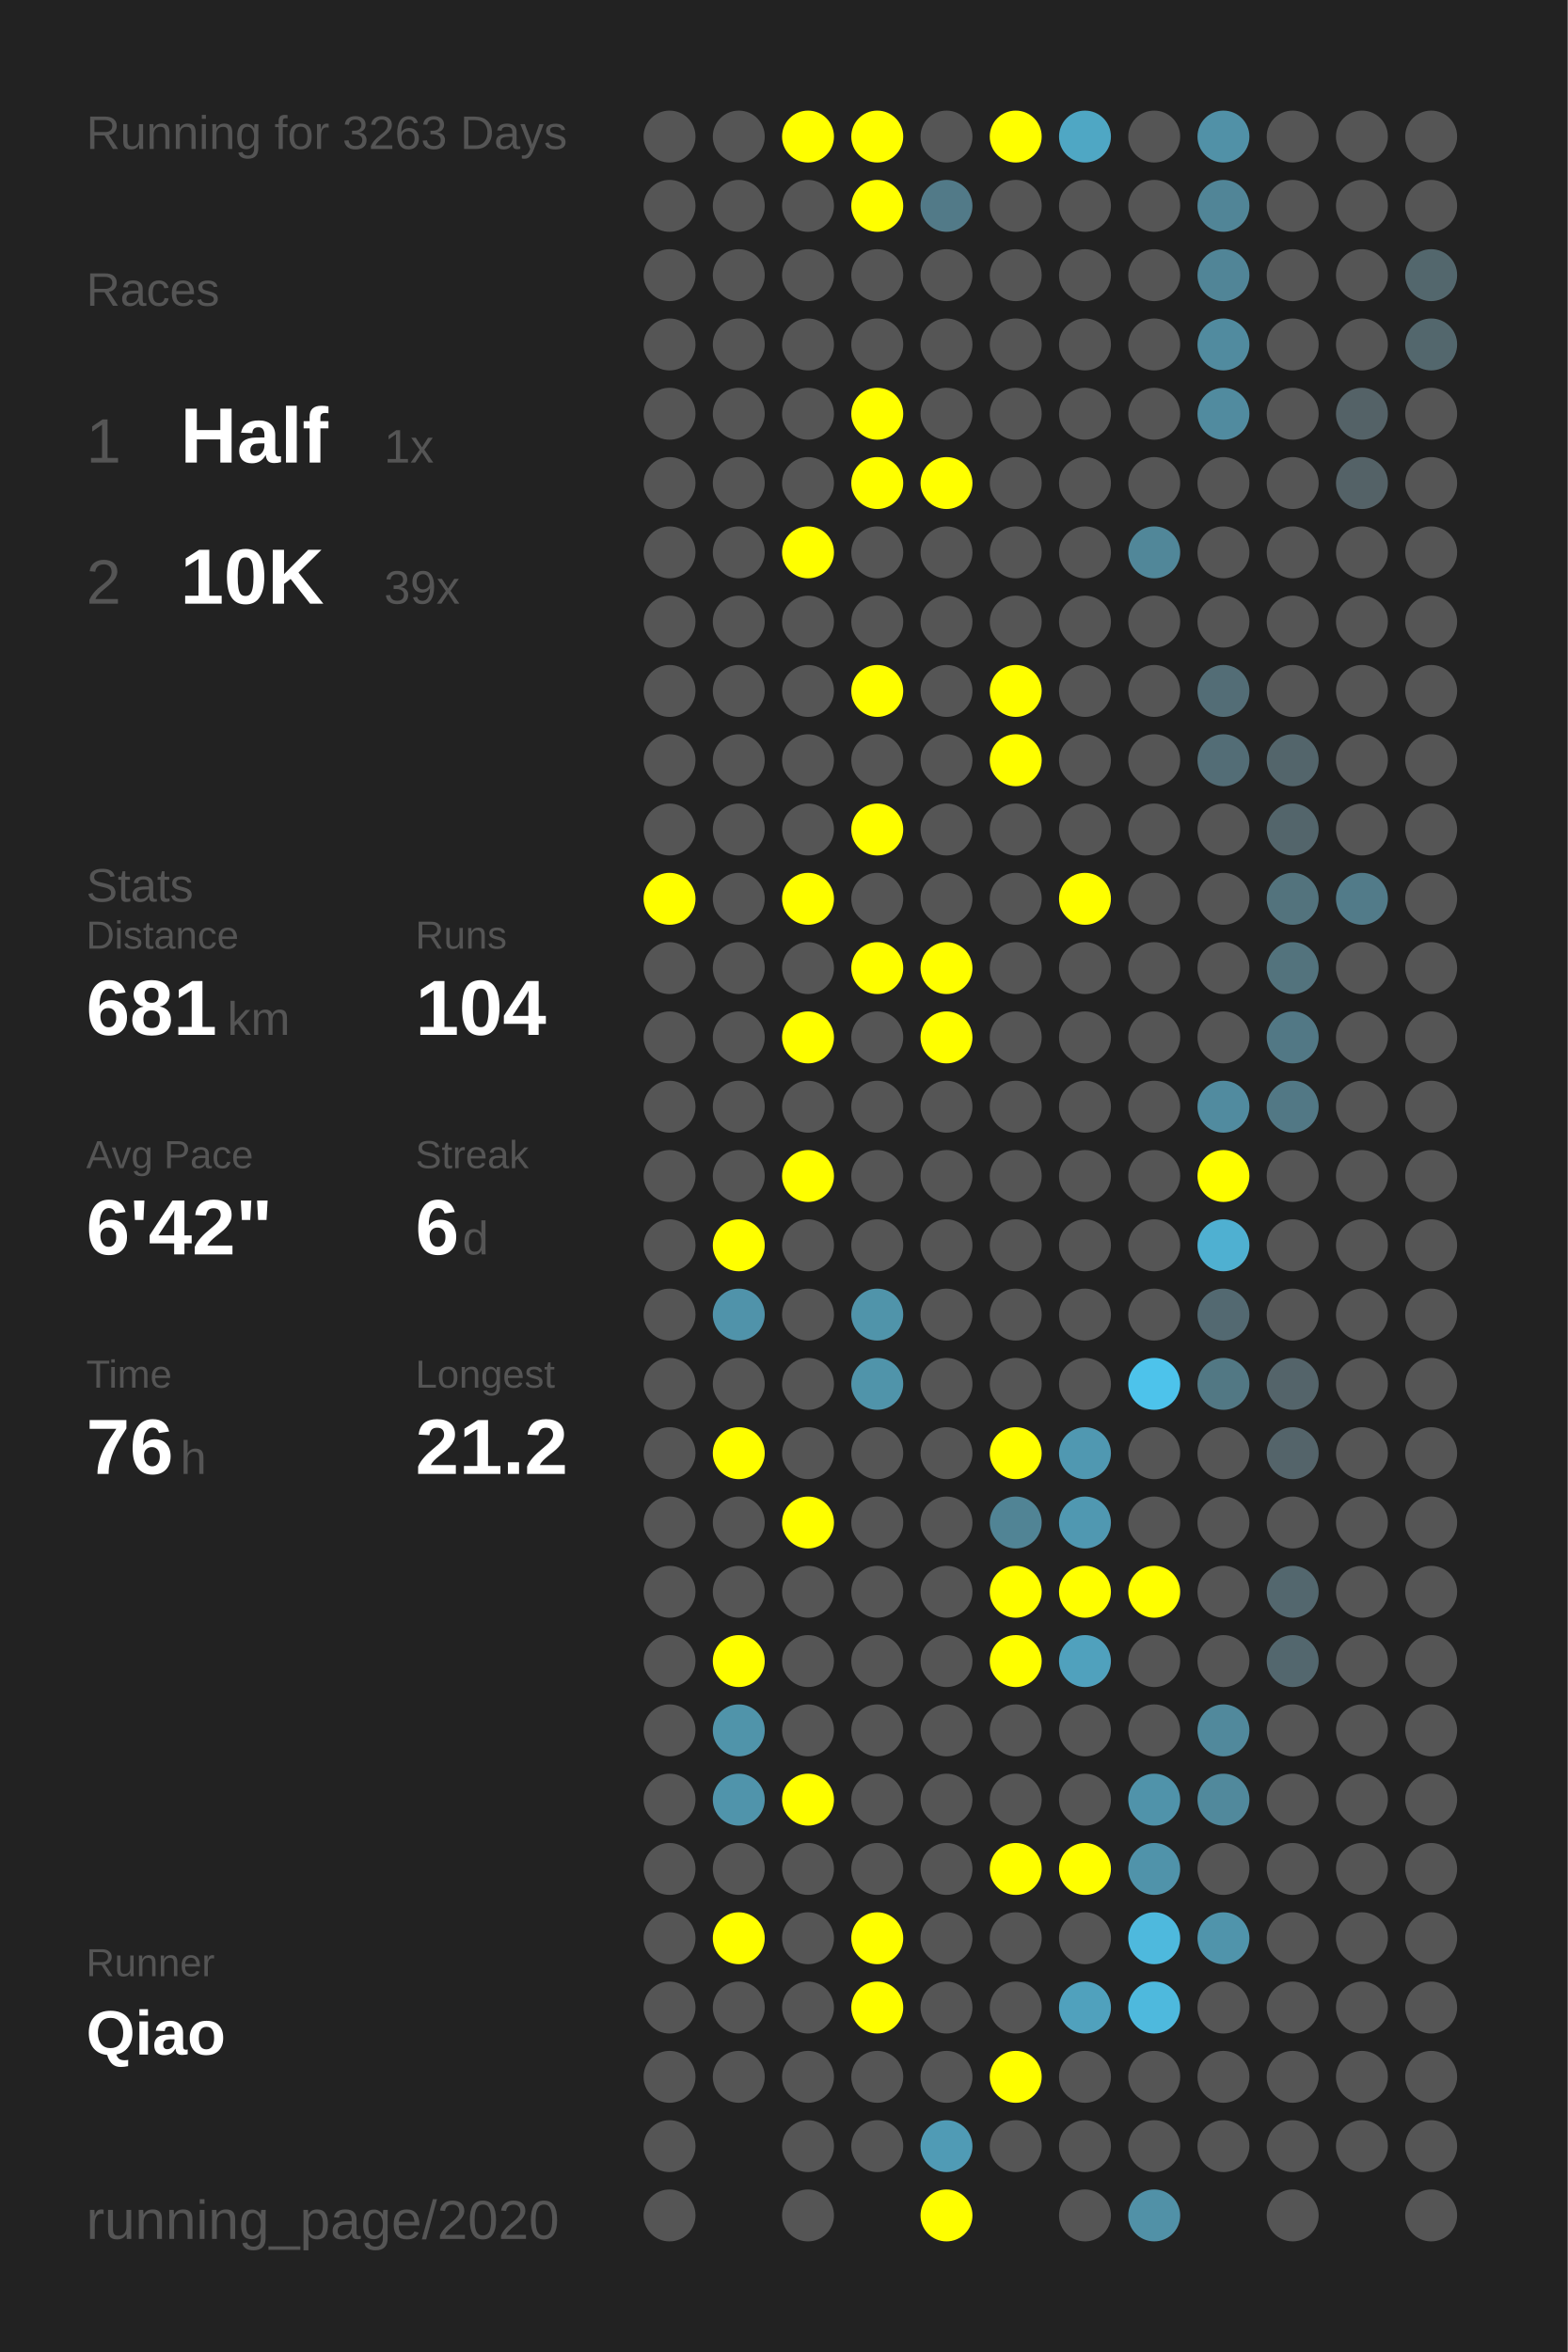
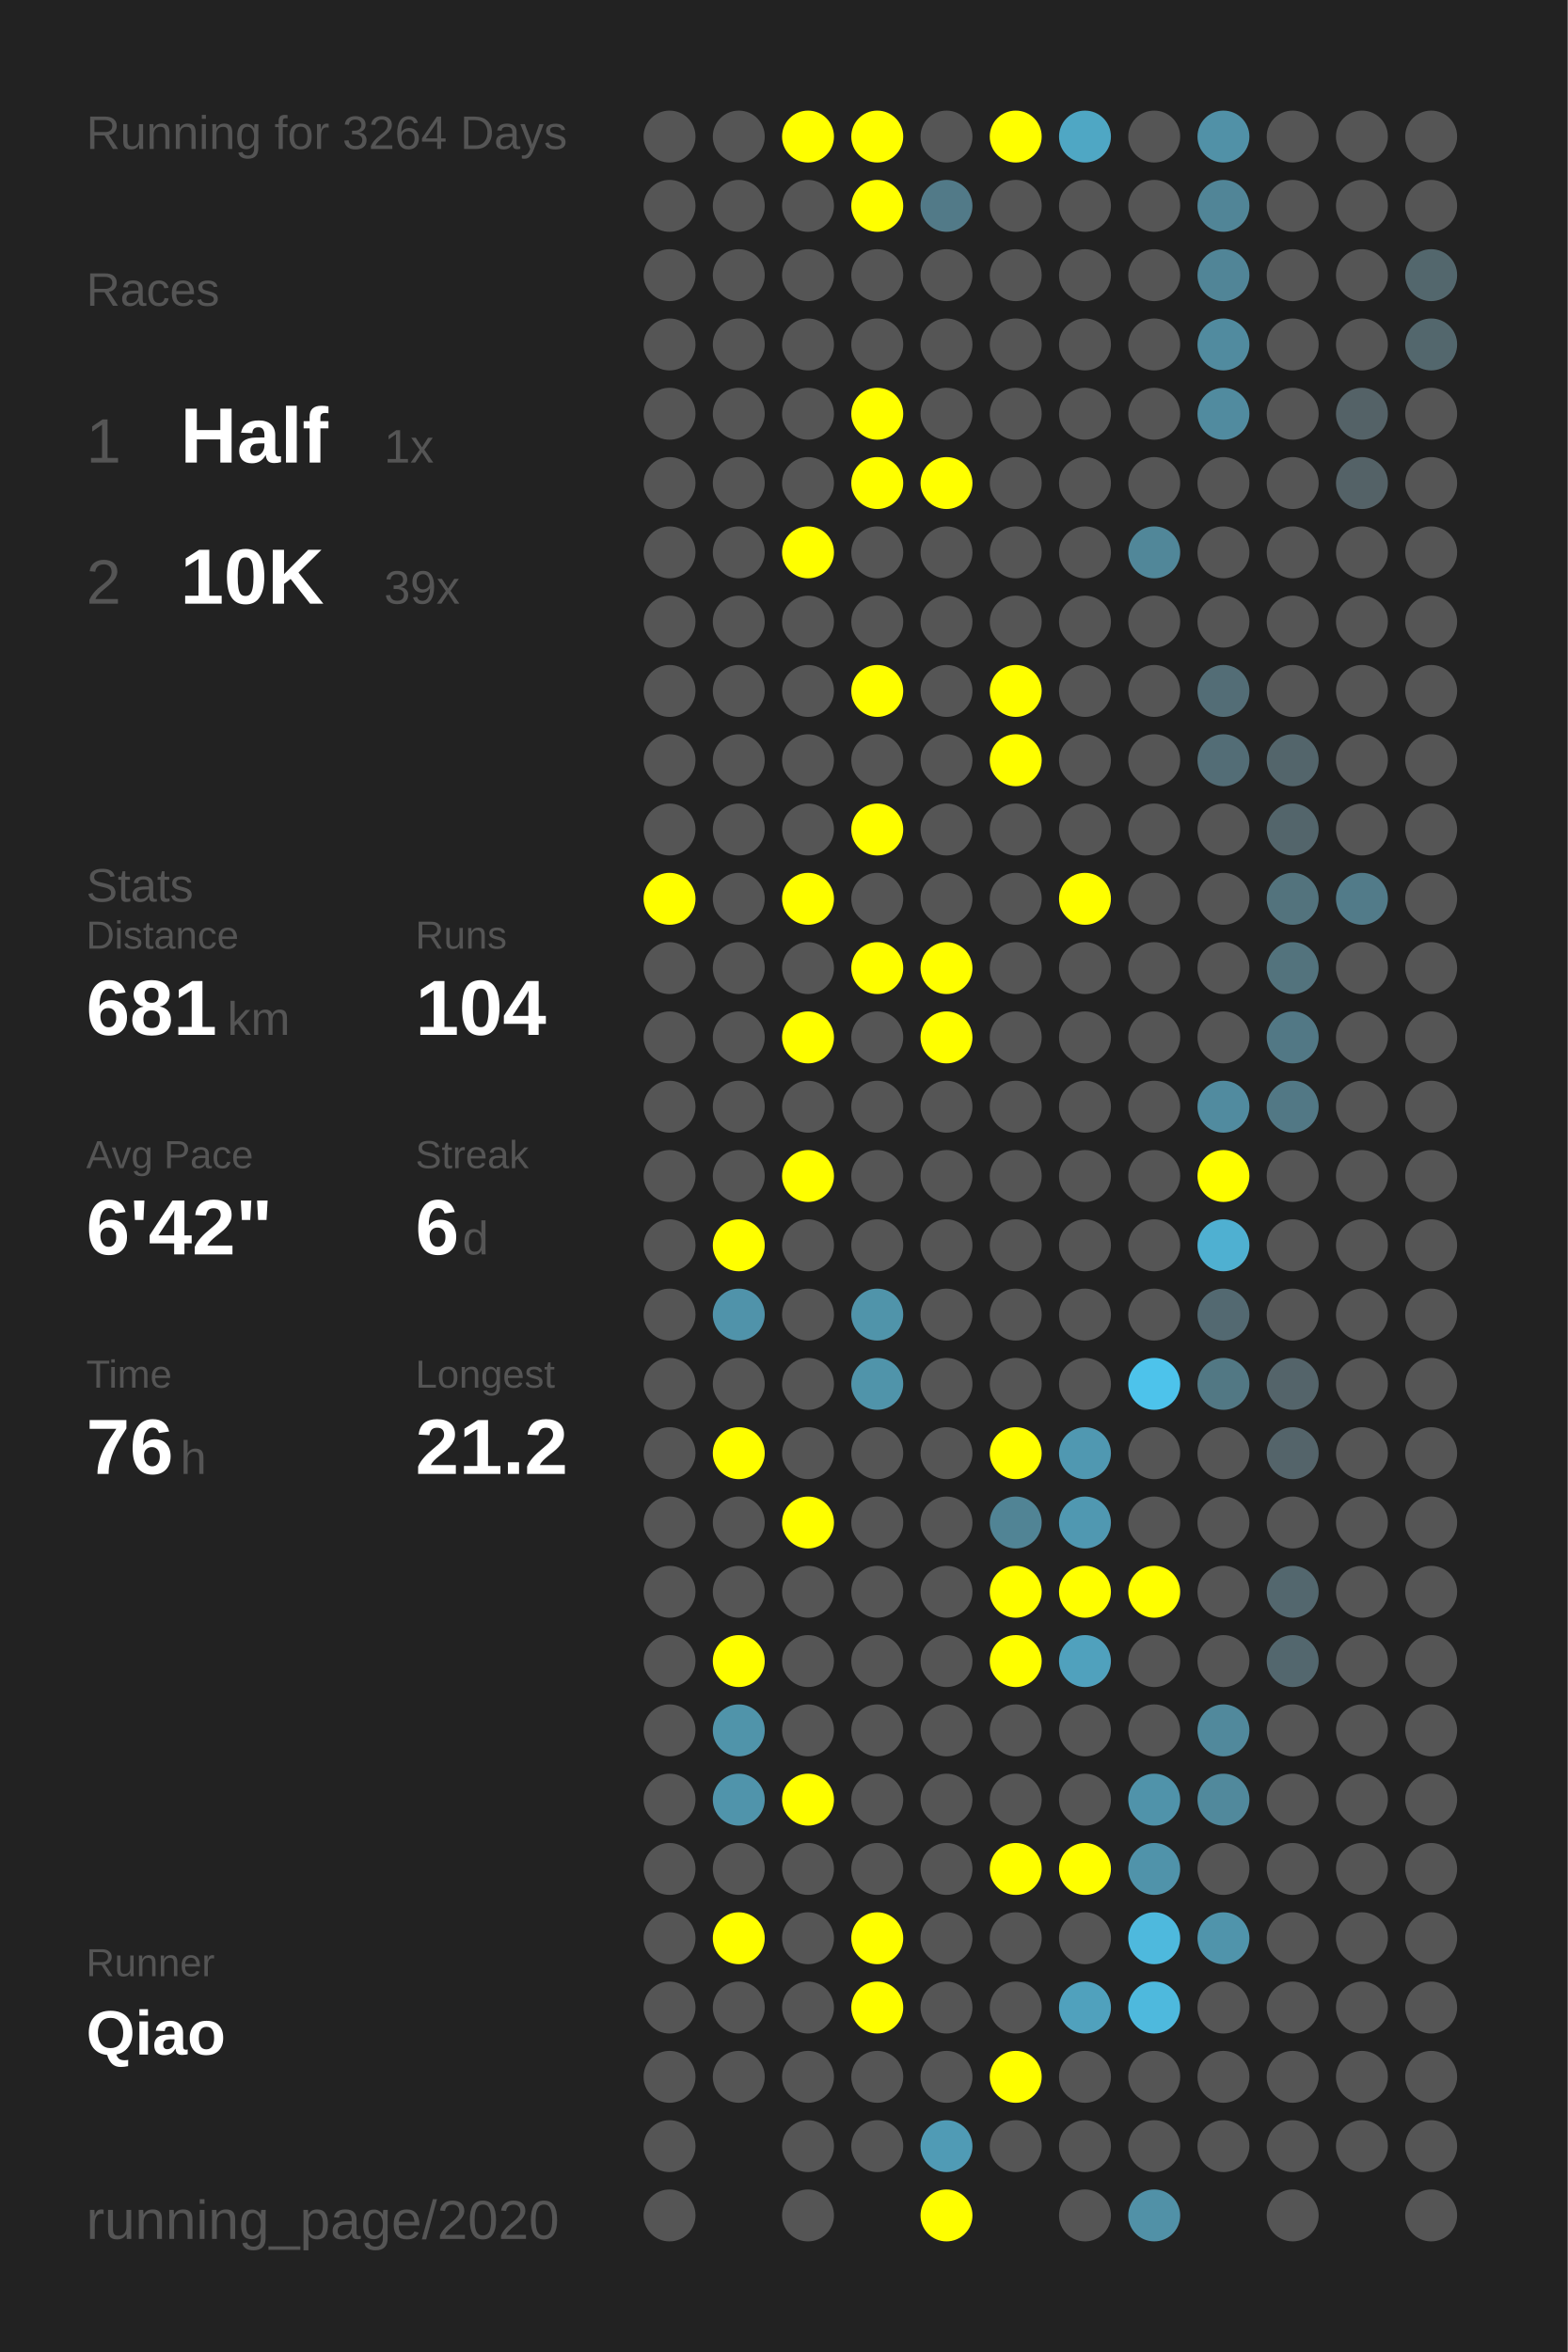
<svg xmlns="http://www.w3.org/2000/svg" baseProfile="full" height="300mm" version="1.1" viewBox="0,0,200,300" width="200mm">
  <defs />
  <rect fill="#222222" height="300" width="200" x="0" y="0" />
-   <text fill="#555555" style="font-size:6px; font-family:Arial;" x="11" y="19">Running for 3263 Days</text>
+   <text fill="#555555" style="font-size:6px; font-family:Arial;" x="11" y="19">Running for 3264 Days</text>
  <text fill="#555555" style="font-size:6px; font-family:Arial;" x="11" y="39">Races</text>
  <text fill="#555555" style="font-size:8px; font-family:Arial;" x="11" y="59">1</text>
  <text fill="#FFFFFF" style="font-size:10px; font-family:Arial; font-weight:bold;" x="23" y="59">Half</text>
  <text fill="#555555" style="font-size:6px; font-family:Arial;" x="49" y="59">1x</text>
  <text fill="#555555" style="font-size:8px; font-family:Arial;" x="11" y="77">2</text>
  <text fill="#FFFFFF" style="font-size:10px; font-family:Arial; font-weight:bold;" x="23" y="77">10K</text>
  <text fill="#555555" style="font-size:6px; font-family:Arial;" x="49" y="77">39x</text>
  <text fill="#555555" style="font-size:6px; font-family:Arial;" x="11" y="115">Stats</text>
  <text fill="#555555" style="font-size:5px; font-family:Arial;" x="11" y="121">Distance</text>
  <text fill="#FFFFFF" style="font-size:10px; font-family:Arial; font-weight:bold;" x="11" y="132">681</text>
  <text fill="#555555" style="font-size:6px; font-family:Arial;" x="29" y="132">km</text>
  <text fill="#555555" style="font-size:5px; font-family:Arial;" x="53" y="121">Runs</text>
  <text fill="#FFFFFF" style="font-size:10px; font-family:Arial; font-weight:bold;" x="53" y="132">104</text>
  <text fill="#555555" style="font-size:5px; font-family:Arial;" x="11" y="149">Avg Pace</text>
  <text fill="#FFFFFF" style="font-size:10px; font-family:Arial; font-weight:bold;" x="11" y="160">6'42"</text>
  <text fill="#555555" style="font-size:5px; font-family:Arial;" x="53" y="149">Streak</text>
  <text fill="#FFFFFF" style="font-size:10px; font-family:Arial; font-weight:bold;" x="53" y="160">6</text>
  <text fill="#555555" style="font-size:6px; font-family:Arial;" x="59" y="160">d</text>
  <text fill="#555555" style="font-size:5px; font-family:Arial;" x="11" y="177">Time</text>
  <text fill="#FFFFFF" style="font-size:10px; font-family:Arial; font-weight:bold;" x="11" y="188">76</text>
  <text fill="#555555" style="font-size:6px; font-family:Arial;" x="23" y="188">h</text>
  <text fill="#555555" style="font-size:5px; font-family:Arial;" x="53" y="177">Longest</text>
  <text fill="#FFFFFF" style="font-size:10px; font-family:Arial; font-weight:bold;" x="53" y="188">21.2</text>
  <text fill="#555555" style="font-size:5px; font-family:Arial;" x="11" y="252.065">Runner</text>
  <text fill="#FFFFFF" style="font-size:8px; font-family:Arial; font-weight:bold;" x="11" y="262.065">Qiao</text>
  <text fill="#555555" style="font-size:7px; font-family:Arial;" x="11" y="285.581">running_page/2020</text>
  <circle cx="85.417" cy="17.419" fill="#555555" r="3.312" />
  <circle cx="85.417" cy="26.258" fill="#555555" r="3.312" />
  <circle cx="85.417" cy="35.097" fill="#555555" r="3.312" />
  <circle cx="85.417" cy="43.935" fill="#555555" r="3.312" />
  <circle cx="85.417" cy="52.774" fill="#555555" r="3.312" />
  <circle cx="85.417" cy="61.613" fill="#555555" r="3.312" />
  <circle cx="85.417" cy="70.452" fill="#555555" r="3.312" />
  <circle cx="85.417" cy="79.29" fill="#555555" r="3.312" />
  <circle cx="85.417" cy="88.129" fill="#555555" r="3.312" />
  <circle cx="85.417" cy="96.968" fill="#555555" r="3.312" />
  <circle cx="85.417" cy="105.806" fill="#555555" r="3.312" />
  <circle cx="85.417" cy="114.645" fill="#FFFF00" r="3.312" />
  <circle cx="85.417" cy="123.484" fill="#555555" r="3.312" />
  <circle cx="85.417" cy="132.323" fill="#555555" r="3.312" />
  <circle cx="85.417" cy="141.161" fill="#555555" r="3.312" />
  <circle cx="85.417" cy="150" fill="#555555" r="3.312" />
  <circle cx="85.417" cy="158.839" fill="#555555" r="3.312" />
  <circle cx="85.417" cy="167.677" fill="#555555" r="3.312" />
  <circle cx="85.417" cy="176.516" fill="#555555" r="3.312" />
  <circle cx="85.417" cy="185.355" fill="#555555" r="3.312" />
  <circle cx="85.417" cy="194.194" fill="#555555" r="3.312" />
  <circle cx="85.417" cy="203.032" fill="#555555" r="3.312" />
  <circle cx="85.417" cy="211.871" fill="#555555" r="3.312" />
  <circle cx="85.417" cy="220.71" fill="#555555" r="3.312" />
  <circle cx="85.417" cy="229.548" fill="#555555" r="3.312" />
  <circle cx="85.417" cy="238.387" fill="#555555" r="3.312" />
  <circle cx="85.417" cy="247.226" fill="#555555" r="3.312" />
  <circle cx="85.417" cy="256.065" fill="#555555" r="3.312" />
  <circle cx="85.417" cy="264.903" fill="#555555" r="3.312" />
  <circle cx="85.417" cy="273.742" fill="#555555" r="3.312" />
  <circle cx="85.417" cy="282.581" fill="#555555" r="3.312" />
  <circle cx="94.25" cy="17.419" fill="#555555" r="3.312" />
  <circle cx="94.25" cy="26.258" fill="#555555" r="3.312" />
  <circle cx="94.25" cy="35.097" fill="#555555" r="3.312" />
  <circle cx="94.25" cy="43.935" fill="#555555" r="3.312" />
  <circle cx="94.25" cy="52.774" fill="#555555" r="3.312" />
  <circle cx="94.25" cy="61.613" fill="#555555" r="3.312" />
  <circle cx="94.25" cy="70.452" fill="#555555" r="3.312" />
  <circle cx="94.25" cy="79.29" fill="#555555" r="3.312" />
  <circle cx="94.25" cy="88.129" fill="#555555" r="3.312" />
  <circle cx="94.25" cy="96.968" fill="#555555" r="3.312" />
  <circle cx="94.25" cy="105.806" fill="#555555" r="3.312" />
  <circle cx="94.25" cy="114.645" fill="#555555" r="3.312" />
  <circle cx="94.25" cy="123.484" fill="#555555" r="3.312" />
  <circle cx="94.25" cy="132.323" fill="#555555" r="3.312" />
  <circle cx="94.25" cy="141.161" fill="#555555" r="3.312" />
  <circle cx="94.25" cy="150" fill="#555555" r="3.312" />
  <circle cx="94.25" cy="158.839" fill="#FFFF00" r="3.312" />
  <circle cx="94.25" cy="167.677" fill="#5093aa" r="3.312" />
  <circle cx="94.25" cy="176.516" fill="#555555" r="3.312" />
  <circle cx="94.25" cy="185.355" fill="#FFFF00" r="3.312" />
  <circle cx="94.25" cy="194.194" fill="#555555" r="3.312" />
  <circle cx="94.25" cy="203.032" fill="#555555" r="3.312" />
  <circle cx="94.25" cy="211.871" fill="#FFFF00" r="3.312" />
  <circle cx="94.25" cy="220.71" fill="#5094aa" r="3.312" />
  <circle cx="94.25" cy="229.548" fill="#5094ab" r="3.312" />
  <circle cx="94.25" cy="238.387" fill="#555555" r="3.312" />
  <circle cx="94.25" cy="247.226" fill="#FFFF00" r="3.312" />
  <circle cx="94.25" cy="256.065" fill="#555555" r="3.312" />
  <circle cx="94.25" cy="264.903" fill="#555555" r="3.312" />
  <circle cx="103.083" cy="17.419" fill="#FFFF00" r="3.312" />
  <circle cx="103.083" cy="26.258" fill="#555555" r="3.312" />
  <circle cx="103.083" cy="35.097" fill="#555555" r="3.312" />
  <circle cx="103.083" cy="43.935" fill="#555555" r="3.312" />
  <circle cx="103.083" cy="52.774" fill="#555555" r="3.312" />
  <circle cx="103.083" cy="61.613" fill="#555555" r="3.312" />
  <circle cx="103.083" cy="70.452" fill="#FFFF00" r="3.312" />
  <circle cx="103.083" cy="79.29" fill="#555555" r="3.312" />
  <circle cx="103.083" cy="88.129" fill="#555555" r="3.312" />
  <circle cx="103.083" cy="96.968" fill="#555555" r="3.312" />
  <circle cx="103.083" cy="105.806" fill="#555555" r="3.312" />
  <circle cx="103.083" cy="114.645" fill="#FFFF00" r="3.312" />
  <circle cx="103.083" cy="123.484" fill="#555555" r="3.312" />
  <circle cx="103.083" cy="132.323" fill="#FFFF00" r="3.312" />
  <circle cx="103.083" cy="141.161" fill="#555555" r="3.312" />
  <circle cx="103.083" cy="150" fill="#FFFF00" r="3.312" />
  <circle cx="103.083" cy="158.839" fill="#555555" r="3.312" />
  <circle cx="103.083" cy="167.677" fill="#555555" r="3.312" />
  <circle cx="103.083" cy="176.516" fill="#555555" r="3.312" />
  <circle cx="103.083" cy="185.355" fill="#555555" r="3.312" />
  <circle cx="103.083" cy="194.194" fill="#FFFF00" r="3.312" />
  <circle cx="103.083" cy="203.032" fill="#555555" r="3.312" />
  <circle cx="103.083" cy="211.871" fill="#555555" r="3.312" />
  <circle cx="103.083" cy="220.71" fill="#555555" r="3.312" />
  <circle cx="103.083" cy="229.548" fill="#FFFF00" r="3.312" />
  <circle cx="103.083" cy="238.387" fill="#555555" r="3.312" />
  <circle cx="103.083" cy="247.226" fill="#555555" r="3.312" />
  <circle cx="103.083" cy="256.065" fill="#555555" r="3.312" />
  <circle cx="103.083" cy="264.903" fill="#555555" r="3.312" />
  <circle cx="103.083" cy="273.742" fill="#555555" r="3.312" />
  <circle cx="103.083" cy="282.581" fill="#555555" r="3.312" />
  <circle cx="111.917" cy="17.419" fill="#FFFF00" r="3.312" />
  <circle cx="111.917" cy="26.258" fill="#FFFF00" r="3.312" />
  <circle cx="111.917" cy="35.097" fill="#555555" r="3.312" />
  <circle cx="111.917" cy="43.935" fill="#555555" r="3.312" />
  <circle cx="111.917" cy="52.774" fill="#FFFF00" r="3.312" />
  <circle cx="111.917" cy="61.613" fill="#FFFF00" r="3.312" />
  <circle cx="111.917" cy="70.452" fill="#555555" r="3.312" />
  <circle cx="111.917" cy="79.29" fill="#555555" r="3.312" />
  <circle cx="111.917" cy="88.129" fill="#FFFF00" r="3.312" />
  <circle cx="111.917" cy="96.968" fill="#555555" r="3.312" />
  <circle cx="111.917" cy="105.806" fill="#FFFF00" r="3.312" />
  <circle cx="111.917" cy="114.645" fill="#555555" r="3.312" />
  <circle cx="111.917" cy="123.484" fill="#FFFF00" r="3.312" />
  <circle cx="111.917" cy="132.323" fill="#555555" r="3.312" />
  <circle cx="111.917" cy="141.161" fill="#555555" r="3.312" />
  <circle cx="111.917" cy="150" fill="#555555" r="3.312" />
  <circle cx="111.917" cy="158.839" fill="#555555" r="3.312" />
  <circle cx="111.917" cy="167.677" fill="#5094aa" r="3.312" />
  <circle cx="111.917" cy="176.516" fill="#5094aa" r="3.312" />
  <circle cx="111.917" cy="185.355" fill="#555555" r="3.312" />
  <circle cx="111.917" cy="194.194" fill="#555555" r="3.312" />
  <circle cx="111.917" cy="203.032" fill="#555555" r="3.312" />
  <circle cx="111.917" cy="211.871" fill="#555555" r="3.312" />
  <circle cx="111.917" cy="220.71" fill="#555555" r="3.312" />
  <circle cx="111.917" cy="229.548" fill="#555555" r="3.312" />
  <circle cx="111.917" cy="238.387" fill="#555555" r="3.312" />
  <circle cx="111.917" cy="247.226" fill="#FFFF00" r="3.312" />
  <circle cx="111.917" cy="256.065" fill="#FFFF00" r="3.312" />
  <circle cx="111.917" cy="264.903" fill="#555555" r="3.312" />
  <circle cx="111.917" cy="273.742" fill="#555555" r="3.312" />
  <circle cx="120.75" cy="17.419" fill="#555555" r="3.312" />
  <circle cx="120.75" cy="26.258" fill="#527a88" r="3.312" />
  <circle cx="120.75" cy="35.097" fill="#555555" r="3.312" />
  <circle cx="120.75" cy="43.935" fill="#555555" r="3.312" />
  <circle cx="120.75" cy="52.774" fill="#555555" r="3.312" />
  <circle cx="120.75" cy="61.613" fill="#FFFF00" r="3.312" />
  <circle cx="120.75" cy="70.452" fill="#555555" r="3.312" />
  <circle cx="120.75" cy="79.29" fill="#555555" r="3.312" />
  <circle cx="120.75" cy="88.129" fill="#555555" r="3.312" />
  <circle cx="120.75" cy="96.968" fill="#555555" r="3.312" />
  <circle cx="120.75" cy="105.806" fill="#555555" r="3.312" />
  <circle cx="120.75" cy="114.645" fill="#555555" r="3.312" />
  <circle cx="120.75" cy="123.484" fill="#FFFF00" r="3.312" />
  <circle cx="120.75" cy="132.323" fill="#FFFF00" r="3.312" />
  <circle cx="120.75" cy="141.161" fill="#555555" r="3.312" />
  <circle cx="120.75" cy="150" fill="#555555" r="3.312" />
  <circle cx="120.75" cy="158.839" fill="#555555" r="3.312" />
  <circle cx="120.75" cy="167.677" fill="#555555" r="3.312" />
  <circle cx="120.75" cy="176.516" fill="#555555" r="3.312" />
  <circle cx="120.75" cy="185.355" fill="#555555" r="3.312" />
  <circle cx="120.75" cy="194.194" fill="#555555" r="3.312" />
  <circle cx="120.75" cy="203.032" fill="#555555" r="3.312" />
  <circle cx="120.75" cy="211.871" fill="#555555" r="3.312" />
  <circle cx="120.75" cy="220.71" fill="#555555" r="3.312" />
  <circle cx="120.75" cy="229.548" fill="#555555" r="3.312" />
  <circle cx="120.75" cy="238.387" fill="#555555" r="3.312" />
  <circle cx="120.75" cy="247.226" fill="#555555" r="3.312" />
  <circle cx="120.75" cy="256.065" fill="#555555" r="3.312" />
  <circle cx="120.75" cy="264.903" fill="#555555" r="3.312" />
  <circle cx="120.75" cy="273.742" fill="#509bb5" r="3.312" />
  <circle cx="120.75" cy="282.581" fill="#FFFF00" r="3.312" />
  <circle cx="129.583" cy="17.419" fill="#FFFF00" r="3.312" />
  <circle cx="129.583" cy="26.258" fill="#555555" r="3.312" />
  <circle cx="129.583" cy="35.097" fill="#555555" r="3.312" />
  <circle cx="129.583" cy="43.935" fill="#555555" r="3.312" />
  <circle cx="129.583" cy="52.774" fill="#555555" r="3.312" />
  <circle cx="129.583" cy="61.613" fill="#555555" r="3.312" />
  <circle cx="129.583" cy="70.452" fill="#555555" r="3.312" />
  <circle cx="129.583" cy="79.29" fill="#555555" r="3.312" />
  <circle cx="129.583" cy="88.129" fill="#FFFF00" r="3.312" />
  <circle cx="129.583" cy="96.968" fill="#FFFF00" r="3.312" />
  <circle cx="129.583" cy="105.806" fill="#555555" r="3.312" />
  <circle cx="129.583" cy="114.645" fill="#555555" r="3.312" />
  <circle cx="129.583" cy="123.484" fill="#555555" r="3.312" />
  <circle cx="129.583" cy="132.323" fill="#555555" r="3.312" />
  <circle cx="129.583" cy="141.161" fill="#555555" r="3.312" />
  <circle cx="129.583" cy="150" fill="#555555" r="3.312" />
  <circle cx="129.583" cy="158.839" fill="#555555" r="3.312" />
  <circle cx="129.583" cy="167.677" fill="#555555" r="3.312" />
  <circle cx="129.583" cy="176.516" fill="#555555" r="3.312" />
  <circle cx="129.583" cy="185.355" fill="#FFFF00" r="3.312" />
  <circle cx="129.583" cy="194.194" fill="#518495" r="3.312" />
  <circle cx="129.583" cy="203.032" fill="#FFFF00" r="3.312" />
  <circle cx="129.583" cy="211.871" fill="#FFFF00" r="3.312" />
  <circle cx="129.583" cy="220.71" fill="#555555" r="3.312" />
  <circle cx="129.583" cy="229.548" fill="#555555" r="3.312" />
  <circle cx="129.583" cy="238.387" fill="#FFFF00" r="3.312" />
  <circle cx="129.583" cy="247.226" fill="#555555" r="3.312" />
  <circle cx="129.583" cy="256.065" fill="#555555" r="3.312" />
  <circle cx="129.583" cy="264.903" fill="#FFFF00" r="3.312" />
  <circle cx="129.583" cy="273.742" fill="#555555" r="3.312" />
  <circle cx="138.417" cy="17.419" fill="#4fa7c4" r="3.312" />
  <circle cx="138.417" cy="26.258" fill="#555555" r="3.312" />
  <circle cx="138.417" cy="35.097" fill="#555555" r="3.312" />
  <circle cx="138.417" cy="43.935" fill="#555555" r="3.312" />
  <circle cx="138.417" cy="52.774" fill="#555555" r="3.312" />
  <circle cx="138.417" cy="61.613" fill="#555555" r="3.312" />
  <circle cx="138.417" cy="70.452" fill="#555555" r="3.312" />
  <circle cx="138.417" cy="79.29" fill="#555555" r="3.312" />
  <circle cx="138.417" cy="88.129" fill="#555555" r="3.312" />
  <circle cx="138.417" cy="96.968" fill="#555555" r="3.312" />
  <circle cx="138.417" cy="105.806" fill="#555555" r="3.312" />
  <circle cx="138.417" cy="114.645" fill="#FFFF00" r="3.312" />
  <circle cx="138.417" cy="123.484" fill="#555555" r="3.312" />
  <circle cx="138.417" cy="132.323" fill="#555555" r="3.312" />
  <circle cx="138.417" cy="141.161" fill="#555555" r="3.312" />
  <circle cx="138.417" cy="150" fill="#555555" r="3.312" />
  <circle cx="138.417" cy="158.839" fill="#555555" r="3.312" />
  <circle cx="138.417" cy="167.677" fill="#555555" r="3.312" />
  <circle cx="138.417" cy="176.516" fill="#555555" r="3.312" />
  <circle cx="138.417" cy="185.355" fill="#5098b1" r="3.312" />
  <circle cx="138.417" cy="194.194" fill="#5098b1" r="3.312" />
  <circle cx="138.417" cy="203.032" fill="#FFFF00" r="3.312" />
  <circle cx="138.417" cy="211.871" fill="#50a1bd" r="3.312" />
  <circle cx="138.417" cy="220.71" fill="#555555" r="3.312" />
  <circle cx="138.417" cy="229.548" fill="#555555" r="3.312" />
  <circle cx="138.417" cy="238.387" fill="#FFFF00" r="3.312" />
  <circle cx="138.417" cy="247.226" fill="#555555" r="3.312" />
  <circle cx="138.417" cy="256.065" fill="#50a1bd" r="3.312" />
  <circle cx="138.417" cy="264.903" fill="#555555" r="3.312" />
  <circle cx="138.417" cy="273.742" fill="#555555" r="3.312" />
  <circle cx="138.417" cy="282.581" fill="#555555" r="3.312" />
  <circle cx="147.25" cy="17.419" fill="#555555" r="3.312" />
  <circle cx="147.25" cy="26.258" fill="#555555" r="3.312" />
  <circle cx="147.25" cy="35.097" fill="#555555" r="3.312" />
  <circle cx="147.25" cy="43.935" fill="#555555" r="3.312" />
  <circle cx="147.25" cy="52.774" fill="#555555" r="3.312" />
  <circle cx="147.25" cy="61.613" fill="#555555" r="3.312" />
  <circle cx="147.25" cy="70.452" fill="#518799" r="3.312" />
  <circle cx="147.25" cy="79.29" fill="#555555" r="3.312" />
  <circle cx="147.25" cy="88.129" fill="#555555" r="3.312" />
  <circle cx="147.25" cy="96.968" fill="#555555" r="3.312" />
  <circle cx="147.25" cy="105.806" fill="#555555" r="3.312" />
  <circle cx="147.25" cy="114.645" fill="#555555" r="3.312" />
  <circle cx="147.25" cy="123.484" fill="#555555" r="3.312" />
  <circle cx="147.25" cy="132.323" fill="#555555" r="3.312" />
  <circle cx="147.25" cy="141.161" fill="#555555" r="3.312" />
  <circle cx="147.25" cy="150" fill="#555555" r="3.312" />
  <circle cx="147.25" cy="158.839" fill="#555555" r="3.312" />
  <circle cx="147.25" cy="167.677" fill="#555555" r="3.312" />
  <circle cx="147.25" cy="176.516" fill="#4dc3eb" r="3.312" />
  <circle cx="147.25" cy="185.355" fill="#555555" r="3.312" />
  <circle cx="147.25" cy="194.194" fill="#555555" r="3.312" />
  <circle cx="147.25" cy="203.032" fill="#FFFF00" r="3.312" />
  <circle cx="147.25" cy="211.871" fill="#555555" r="3.312" />
  <circle cx="147.25" cy="220.71" fill="#555555" r="3.312" />
  <circle cx="147.25" cy="229.548" fill="#5093aa" r="3.312" />
  <circle cx="147.25" cy="238.387" fill="#5093aa" r="3.312" />
  <circle cx="147.25" cy="247.226" fill="#4eb9dd" r="3.312" />
  <circle cx="147.25" cy="256.065" fill="#4eb9dd" r="3.312" />
  <circle cx="147.25" cy="264.903" fill="#555555" r="3.312" />
  <circle cx="147.25" cy="273.742" fill="#555555" r="3.312" />
  <circle cx="147.25" cy="282.581" fill="#5191a7" r="3.312" />
  <circle cx="156.083" cy="17.419" fill="#5191a7" r="3.312" />
  <circle cx="156.083" cy="26.258" fill="#518597" r="3.312" />
  <circle cx="156.083" cy="35.097" fill="#518597" r="3.312" />
  <circle cx="156.083" cy="43.935" fill="#518b9f" r="3.312" />
  <circle cx="156.083" cy="52.774" fill="#518b9f" r="3.312" />
  <circle cx="156.083" cy="61.613" fill="#555555" r="3.312" />
  <circle cx="156.083" cy="70.452" fill="#555555" r="3.312" />
  <circle cx="156.083" cy="79.29" fill="#555555" r="3.312" />
  <circle cx="156.083" cy="88.129" fill="#536d76" r="3.312" />
  <circle cx="156.083" cy="96.968" fill="#536d76" r="3.312" />
  <circle cx="156.083" cy="105.806" fill="#555555" r="3.312" />
  <circle cx="156.083" cy="114.645" fill="#555555" r="3.312" />
  <circle cx="156.083" cy="123.484" fill="#555555" r="3.312" />
  <circle cx="156.083" cy="132.323" fill="#555555" r="3.312" />
  <circle cx="156.083" cy="141.161" fill="#518b9f" r="3.312" />
  <circle cx="156.083" cy="150" fill="#FFFF00" r="3.312" />
  <circle cx="156.083" cy="158.839" fill="#4fb0d1" r="3.312" />
  <circle cx="156.083" cy="167.677" fill="#536971" r="3.312" />
  <circle cx="156.083" cy="176.516" fill="#527884" r="3.312" />
  <circle cx="156.083" cy="185.355" fill="#555555" r="3.312" />
  <circle cx="156.083" cy="194.194" fill="#555555" r="3.312" />
  <circle cx="156.083" cy="203.032" fill="#555555" r="3.312" />
  <circle cx="156.083" cy="211.871" fill="#555555" r="3.312" />
  <circle cx="156.083" cy="220.71" fill="#51899c" r="3.312" />
  <circle cx="156.083" cy="229.548" fill="#51899c" r="3.312" />
  <circle cx="156.083" cy="238.387" fill="#555555" r="3.312" />
  <circle cx="156.083" cy="247.226" fill="#5094ab" r="3.312" />
  <circle cx="156.083" cy="256.065" fill="#555555" r="3.312" />
  <circle cx="156.083" cy="264.903" fill="#555555" r="3.312" />
  <circle cx="156.083" cy="273.742" fill="#555555" r="3.312" />
  <circle cx="164.917" cy="17.419" fill="#555555" r="3.312" />
  <circle cx="164.917" cy="26.258" fill="#555555" r="3.312" />
  <circle cx="164.917" cy="35.097" fill="#555555" r="3.312" />
  <circle cx="164.917" cy="43.935" fill="#555555" r="3.312" />
  <circle cx="164.917" cy="52.774" fill="#555555" r="3.312" />
  <circle cx="164.917" cy="61.613" fill="#555555" r="3.312" />
  <circle cx="164.917" cy="70.452" fill="#555555" r="3.312" />
  <circle cx="164.917" cy="79.29" fill="#555555" r="3.312" />
  <circle cx="164.917" cy="88.129" fill="#555555" r="3.312" />
  <circle cx="164.917" cy="96.968" fill="#53656b" r="3.312" />
  <circle cx="164.917" cy="105.806" fill="#53656b" r="3.312" />
  <circle cx="164.917" cy="114.645" fill="#53737d" r="3.312" />
  <circle cx="164.917" cy="123.484" fill="#53737d" r="3.312" />
  <circle cx="164.917" cy="132.323" fill="#527885" r="3.312" />
  <circle cx="164.917" cy="141.161" fill="#527885" r="3.312" />
  <circle cx="164.917" cy="150" fill="#555555" r="3.312" />
  <circle cx="164.917" cy="158.839" fill="#555555" r="3.312" />
  <circle cx="164.917" cy="167.677" fill="#555555" r="3.312" />
  <circle cx="164.917" cy="176.516" fill="#54646a" r="3.312" />
  <circle cx="164.917" cy="185.355" fill="#54646a" r="3.312" />
  <circle cx="164.917" cy="194.194" fill="#555555" r="3.312" />
  <circle cx="164.917" cy="203.032" fill="#53676e" r="3.312" />
  <circle cx="164.917" cy="211.871" fill="#53676e" r="3.312" />
  <circle cx="164.917" cy="220.71" fill="#555555" r="3.312" />
  <circle cx="164.917" cy="229.548" fill="#555555" r="3.312" />
  <circle cx="164.917" cy="238.387" fill="#555555" r="3.312" />
  <circle cx="164.917" cy="247.226" fill="#555555" r="3.312" />
  <circle cx="164.917" cy="256.065" fill="#555555" r="3.312" />
  <circle cx="164.917" cy="264.903" fill="#555555" r="3.312" />
  <circle cx="164.917" cy="273.742" fill="#555555" r="3.312" />
  <circle cx="164.917" cy="282.581" fill="#555555" r="3.312" />
  <circle cx="173.75" cy="17.419" fill="#555555" r="3.312" />
  <circle cx="173.75" cy="26.258" fill="#555555" r="3.312" />
  <circle cx="173.75" cy="35.097" fill="#555555" r="3.312" />
  <circle cx="173.75" cy="43.935" fill="#555555" r="3.312" />
  <circle cx="173.75" cy="52.774" fill="#546267" r="3.312" />
  <circle cx="173.75" cy="61.613" fill="#546267" r="3.312" />
  <circle cx="173.75" cy="70.452" fill="#555555" r="3.312" />
  <circle cx="173.75" cy="79.29" fill="#555555" r="3.312" />
  <circle cx="173.75" cy="88.129" fill="#555555" r="3.312" />
  <circle cx="173.75" cy="96.968" fill="#555555" r="3.312" />
  <circle cx="173.75" cy="105.806" fill="#555555" r="3.312" />
  <circle cx="173.75" cy="114.645" fill="#527b89" r="3.312" />
  <circle cx="173.75" cy="123.484" fill="#555555" r="3.312" />
  <circle cx="173.75" cy="132.323" fill="#555555" r="3.312" />
  <circle cx="173.75" cy="141.161" fill="#555555" r="3.312" />
  <circle cx="173.75" cy="150" fill="#555555" r="3.312" />
  <circle cx="173.75" cy="158.839" fill="#555555" r="3.312" />
  <circle cx="173.75" cy="167.677" fill="#555555" r="3.312" />
  <circle cx="173.75" cy="176.516" fill="#555555" r="3.312" />
  <circle cx="173.75" cy="185.355" fill="#555555" r="3.312" />
  <circle cx="173.75" cy="194.194" fill="#555555" r="3.312" />
  <circle cx="173.75" cy="203.032" fill="#555555" r="3.312" />
  <circle cx="173.75" cy="211.871" fill="#555555" r="3.312" />
  <circle cx="173.75" cy="220.71" fill="#555555" r="3.312" />
  <circle cx="173.75" cy="229.548" fill="#555555" r="3.312" />
  <circle cx="173.75" cy="238.387" fill="#555555" r="3.312" />
  <circle cx="173.75" cy="247.226" fill="#555555" r="3.312" />
  <circle cx="173.75" cy="256.065" fill="#555555" r="3.312" />
  <circle cx="173.75" cy="264.903" fill="#555555" r="3.312" />
  <circle cx="173.75" cy="273.742" fill="#555555" r="3.312" />
  <circle cx="182.583" cy="17.419" fill="#555555" r="3.312" />
  <circle cx="182.583" cy="26.258" fill="#555555" r="3.312" />
  <circle cx="182.583" cy="35.097" fill="#53676d" r="3.312" />
  <circle cx="182.583" cy="43.935" fill="#53676d" r="3.312" />
  <circle cx="182.583" cy="52.774" fill="#555555" r="3.312" />
  <circle cx="182.583" cy="61.613" fill="#555555" r="3.312" />
  <circle cx="182.583" cy="70.452" fill="#555555" r="3.312" />
  <circle cx="182.583" cy="79.29" fill="#555555" r="3.312" />
  <circle cx="182.583" cy="88.129" fill="#555555" r="3.312" />
  <circle cx="182.583" cy="96.968" fill="#555555" r="3.312" />
  <circle cx="182.583" cy="105.806" fill="#555555" r="3.312" />
  <circle cx="182.583" cy="114.645" fill="#555555" r="3.312" />
  <circle cx="182.583" cy="123.484" fill="#555555" r="3.312" />
  <circle cx="182.583" cy="132.323" fill="#555555" r="3.312" />
  <circle cx="182.583" cy="141.161" fill="#555555" r="3.312" />
  <circle cx="182.583" cy="150" fill="#555555" r="3.312" />
  <circle cx="182.583" cy="158.839" fill="#555555" r="3.312" />
  <circle cx="182.583" cy="167.677" fill="#555555" r="3.312" />
  <circle cx="182.583" cy="176.516" fill="#555555" r="3.312" />
  <circle cx="182.583" cy="185.355" fill="#555555" r="3.312" />
  <circle cx="182.583" cy="194.194" fill="#555555" r="3.312" />
  <circle cx="182.583" cy="203.032" fill="#555555" r="3.312" />
  <circle cx="182.583" cy="211.871" fill="#555555" r="3.312" />
  <circle cx="182.583" cy="220.71" fill="#555555" r="3.312" />
  <circle cx="182.583" cy="229.548" fill="#555555" r="3.312" />
  <circle cx="182.583" cy="238.387" fill="#555555" r="3.312" />
  <circle cx="182.583" cy="247.226" fill="#555555" r="3.312" />
  <circle cx="182.583" cy="256.065" fill="#555555" r="3.312" />
  <circle cx="182.583" cy="264.903" fill="#555555" r="3.312" />
  <circle cx="182.583" cy="273.742" fill="#555555" r="3.312" />
  <circle cx="182.583" cy="282.581" fill="#555555" r="3.312" />
</svg>
